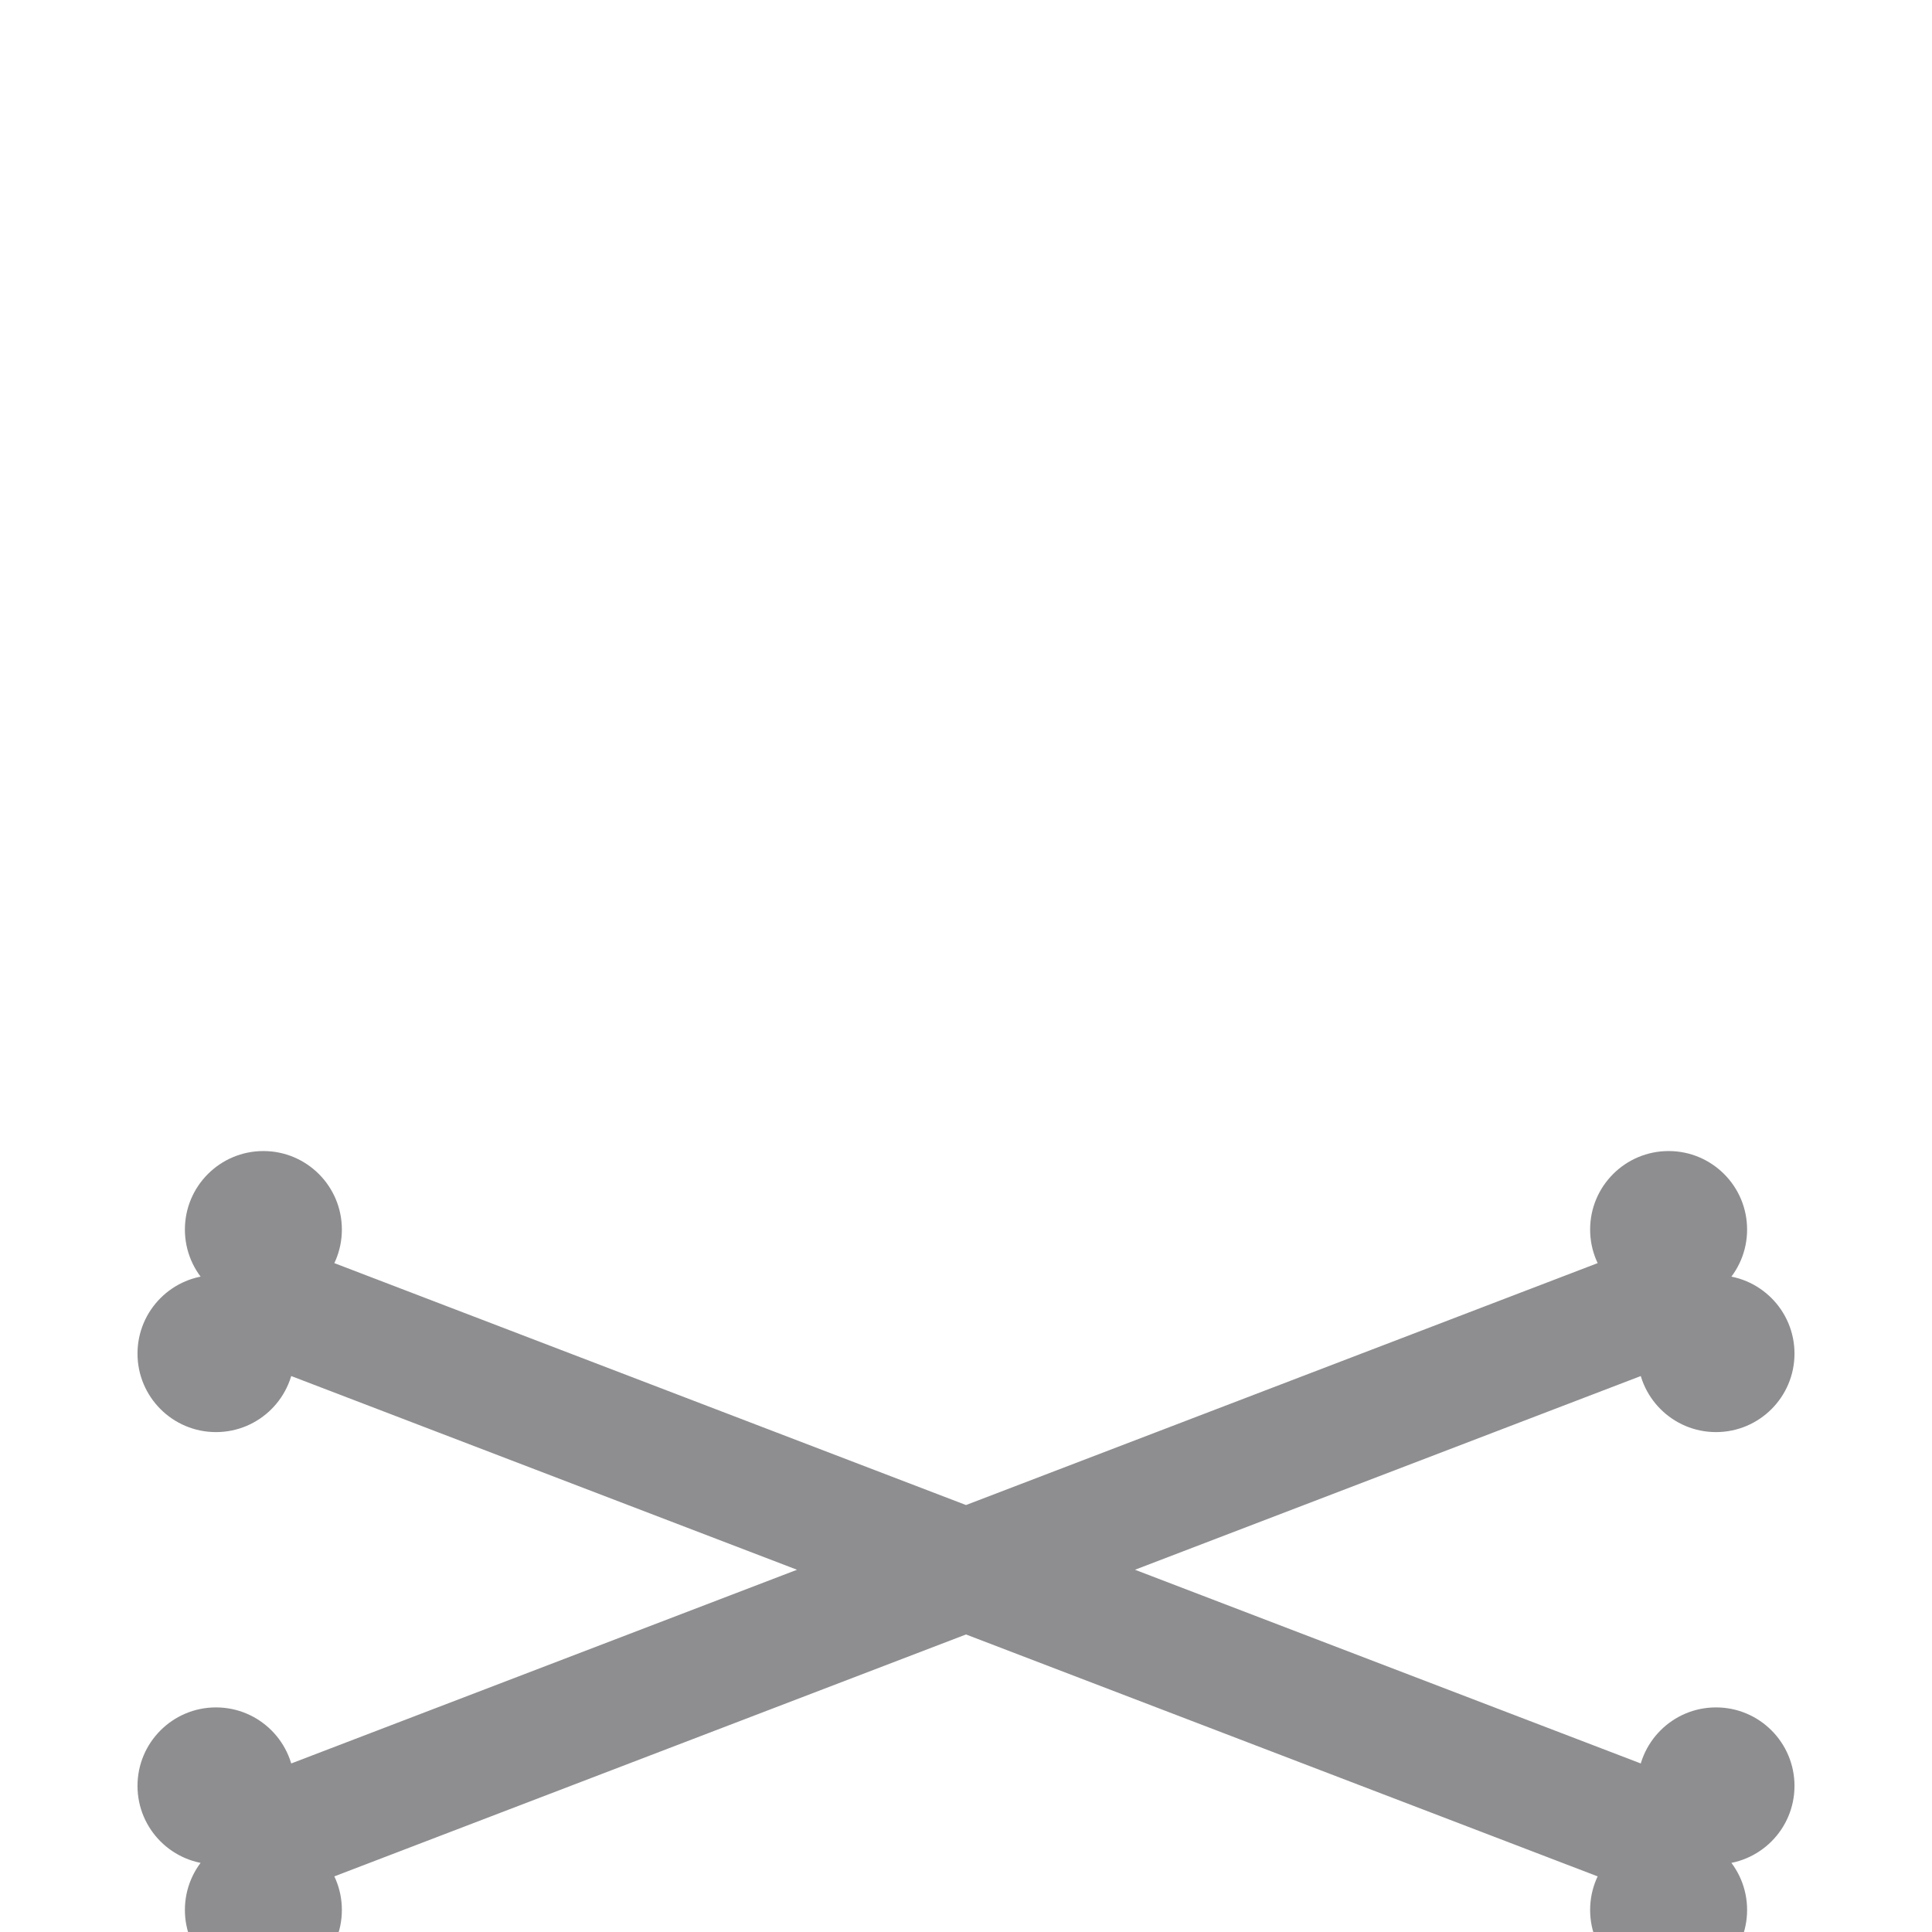
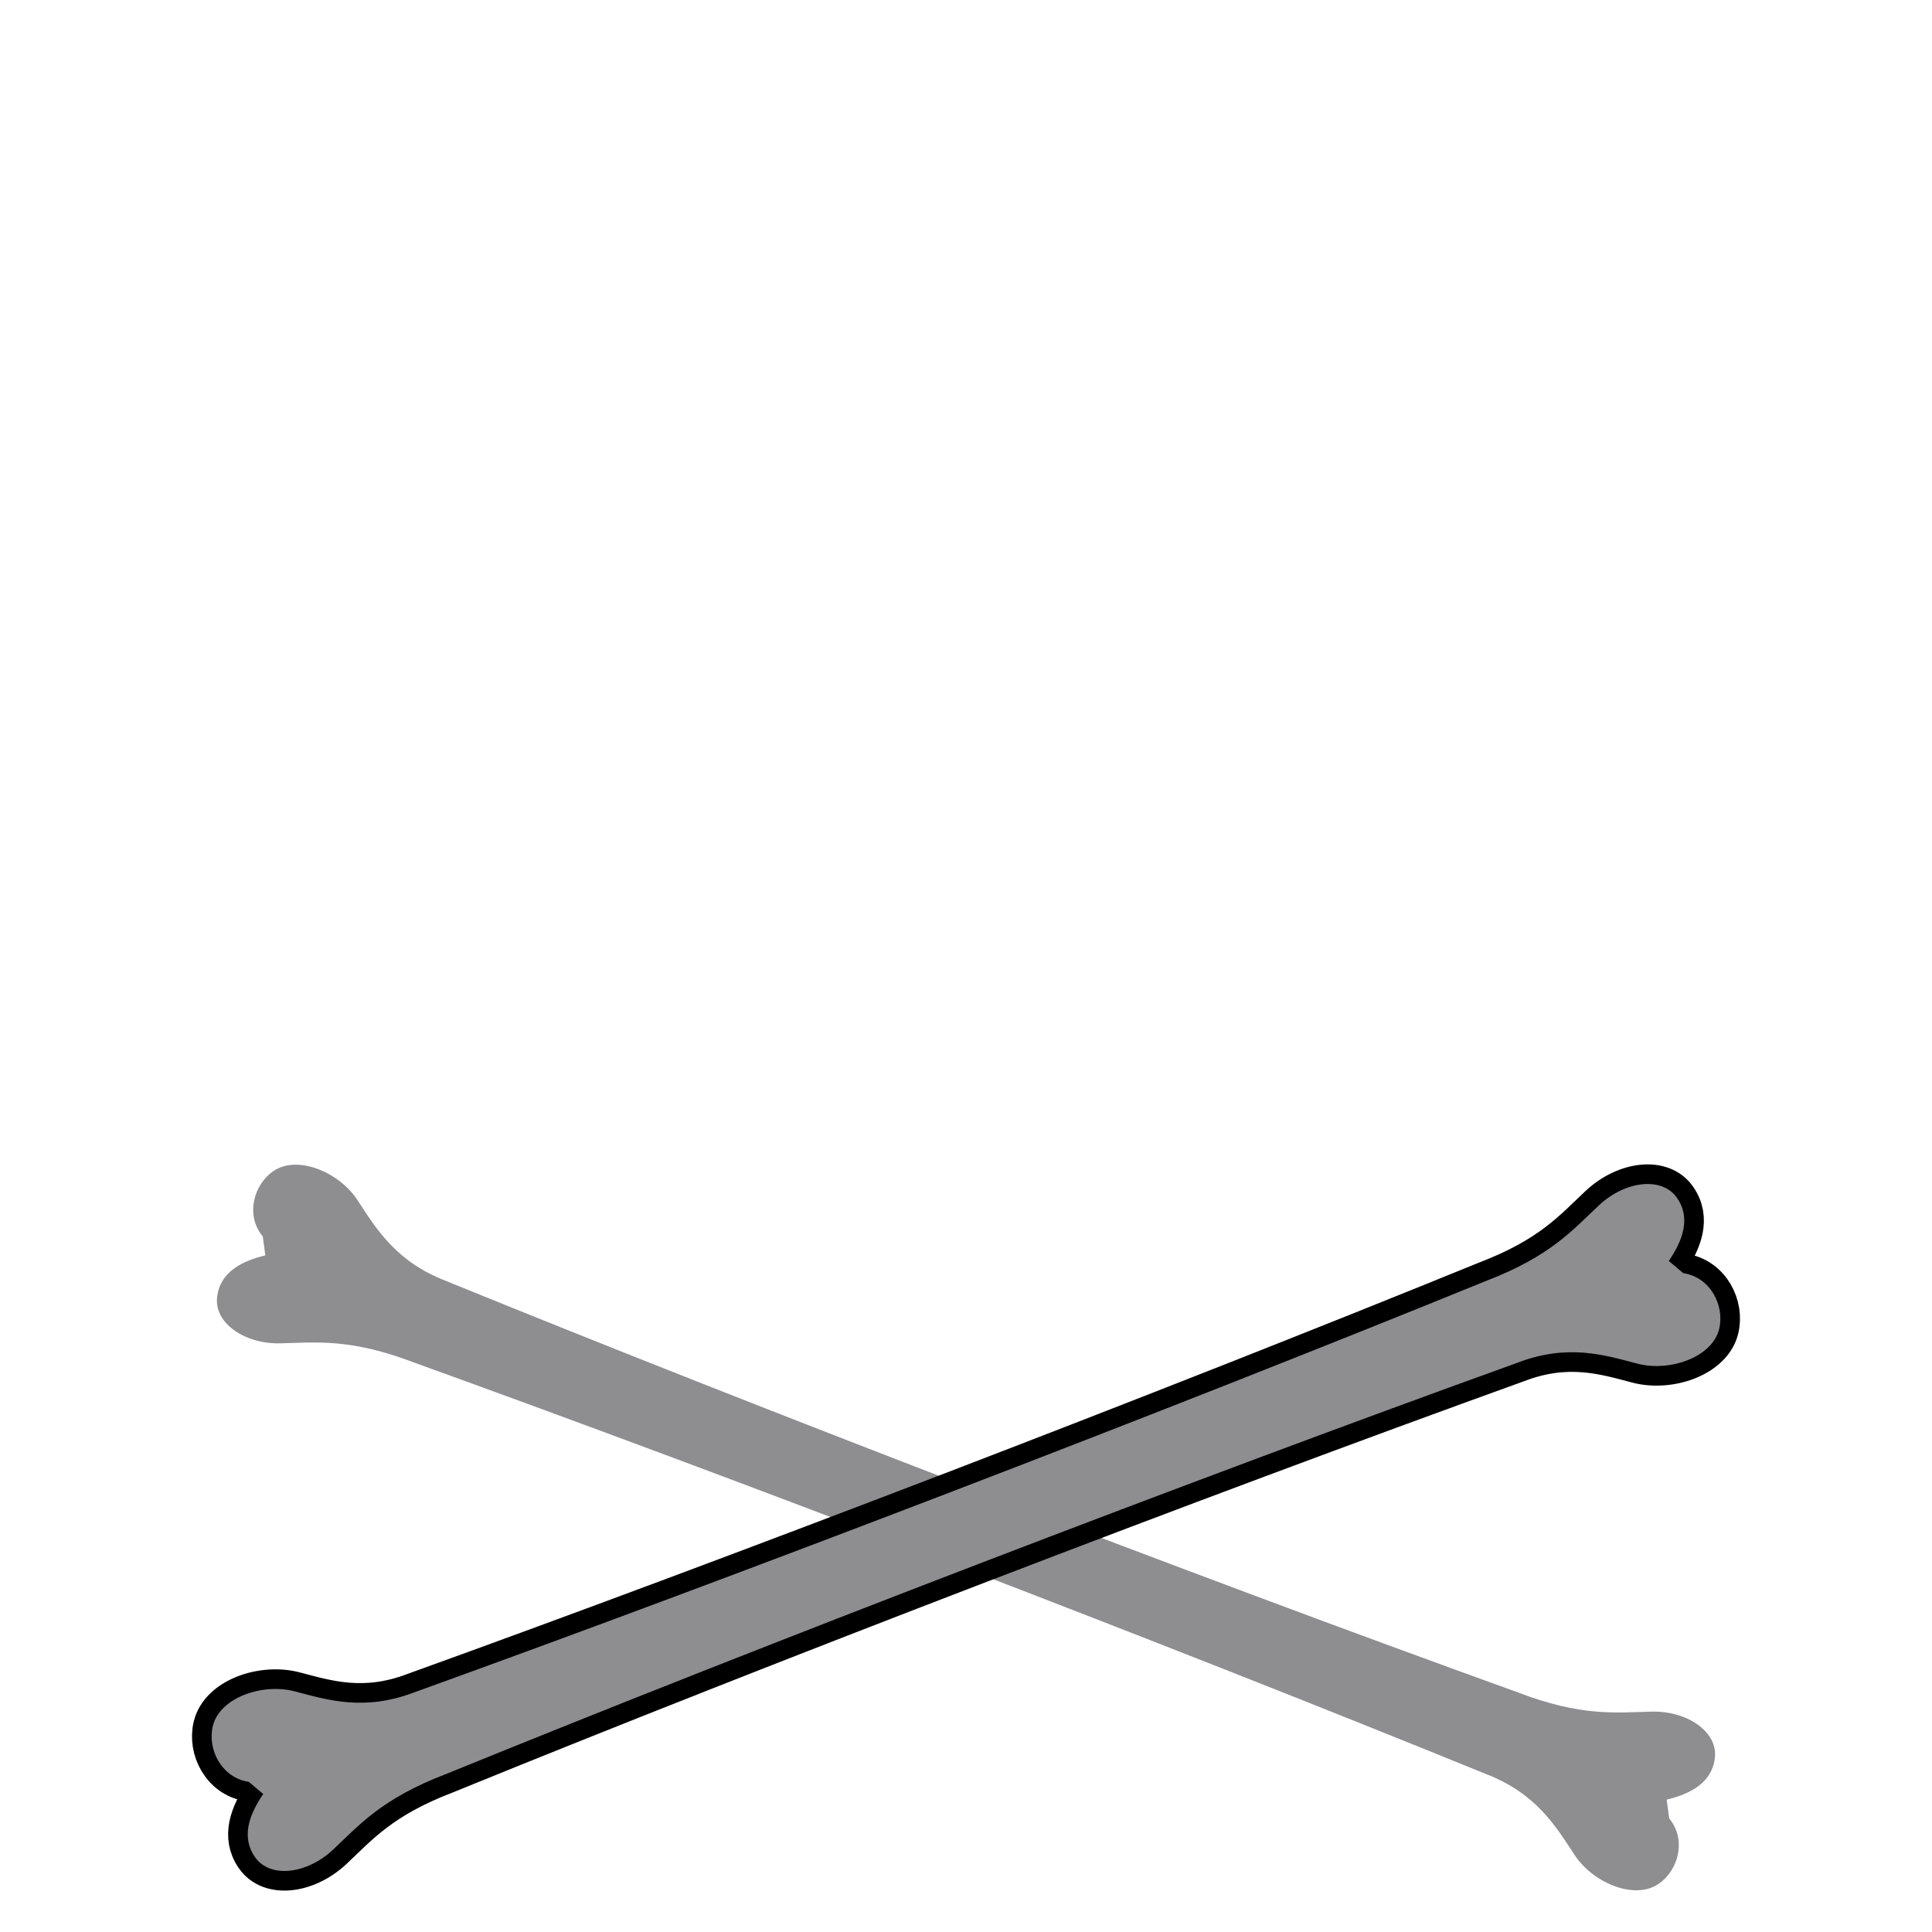
<svg xmlns="http://www.w3.org/2000/svg" width="128" height="128" viewBox="0 0 128 128">
-   <path fill="#8E8E91" d="M15.57 89.74L109.57 125.74L112.43 118.26L18.43 82.26ZM12.25 81.46a5.2 5.2 0 1 0 10.4 0a5.2 5.2 0 1 0 -10.4 0ZM9.11 89.68a5.2 5.2 0 1 0 10.4 0a5.2 5.2 0 1 0 -10.4 0ZM108.49 118.32a5.2 5.2 0 1 0 10.4 0a5.2 5.2 0 1 0 -10.4 0ZM105.35 126.54a5.2 5.2 0 1 0 10.4 0a5.2 5.2 0 1 0 -10.4 0ZM109.57 82.26L15.57 118.26L18.43 125.74L112.43 89.74ZM108.49 89.68a5.2 5.2 0 1 0 10.4 0a5.2 5.2 0 1 0 -10.4 0ZM105.35 81.46a5.2 5.2 0 1 0 10.4 0a5.2 5.2 0 1 0 -10.4 0ZM12.25 126.54a5.2 5.2 0 1 0 10.4 0a5.2 5.2 0 1 0 -10.4 0ZM9.11 118.32a5.2 5.2 0 1 0 10.4 0a5.2 5.2 0 1 0 -10.4 0Z" />
+   <path fill="#8E8E91" d="M27.48 90.29C48.94 98.03 77.32 108.92 98.44 117.53C101.8 118.82 103.09 121.03 104.31 122.88C105.52 124.74 108.29 125.91 109.89 124.81C111.19 123.92 111.76 121.89 110.59 120.48L110.42 119.23C111.96 118.86 113.41 118.13 113.61 116.5C113.85 114.77 111.82 113.35 109.45 113.4C107.07 113.45 104.81 113.76 100.52 112.11C79.06 104.37 50.68 93.48 29.56 84.87C26.2 83.58 24.91 81.37 23.69 79.52C22.48 77.66 19.71 76.49 18.11 77.59C16.81 78.48 16.24 80.51 17.41 81.92L17.58 83.17C16.04 83.54 14.59 84.27 14.39 85.9C14.15 87.63 16.18 89.05 18.55 89C20.93 88.95 23.19 88.64 27.48 90.29Z" />
+   <path fill="#000000" stroke="#000000" stroke-width="2.6" stroke-linejoin="round" d="M29.56 117.53C50.68 108.92 79.06 98.03 100.52 90.29C103.88 89 106.32 89.78 108.46 90.34C110.61 90.91 113.45 89.93 113.9 88.04C114.27 86.51 113.33 84.62 111.52 84.35L110.56 83.54C111.46 82.23 112.05 80.72 111.11 79.37C110.12 77.93 107.67 78.23 105.94 79.85C104.2 81.48 102.73 83.23 98.44 84.87C77.32 93.48 48.94 104.37 27.48 112.11C24.12 113.4 21.68 112.62 19.54 112.06C17.39 111.49 14.55 112.47 14.1 114.36C13.73 115.89 14.67 117.78 16.48 118.05L17.44 118.86C16.54 120.17 15.95 121.68 16.89 123.03C17.88 124.47 20.33 124.17 22.06 122.55C23.8 120.92 25.27 119.17 29.56 117.53Z" />
+   <path fill="#8E8E91" d="M29.56 117.53C50.68 108.92 79.06 98.03 100.52 90.29C103.88 89 106.32 89.78 108.46 90.34C110.61 90.91 113.45 89.93 113.9 88.04C114.27 86.51 113.33 84.62 111.52 84.35L110.56 83.54C111.46 82.23 112.05 80.72 111.11 79.37C110.12 77.93 107.67 78.23 105.94 79.85C104.2 81.48 102.73 83.23 98.44 84.87C77.32 93.48 48.94 104.37 27.48 112.11C24.12 113.4 21.68 112.62 19.54 112.06C17.39 111.49 14.55 112.47 14.1 114.36C13.73 115.89 14.67 117.78 16.48 118.05L17.44 118.86C16.54 120.17 15.95 121.68 16.89 123.03C17.88 124.47 20.33 124.17 22.06 122.55C23.8 120.92 25.27 119.17 29.56 117.53Z" />
</svg>
